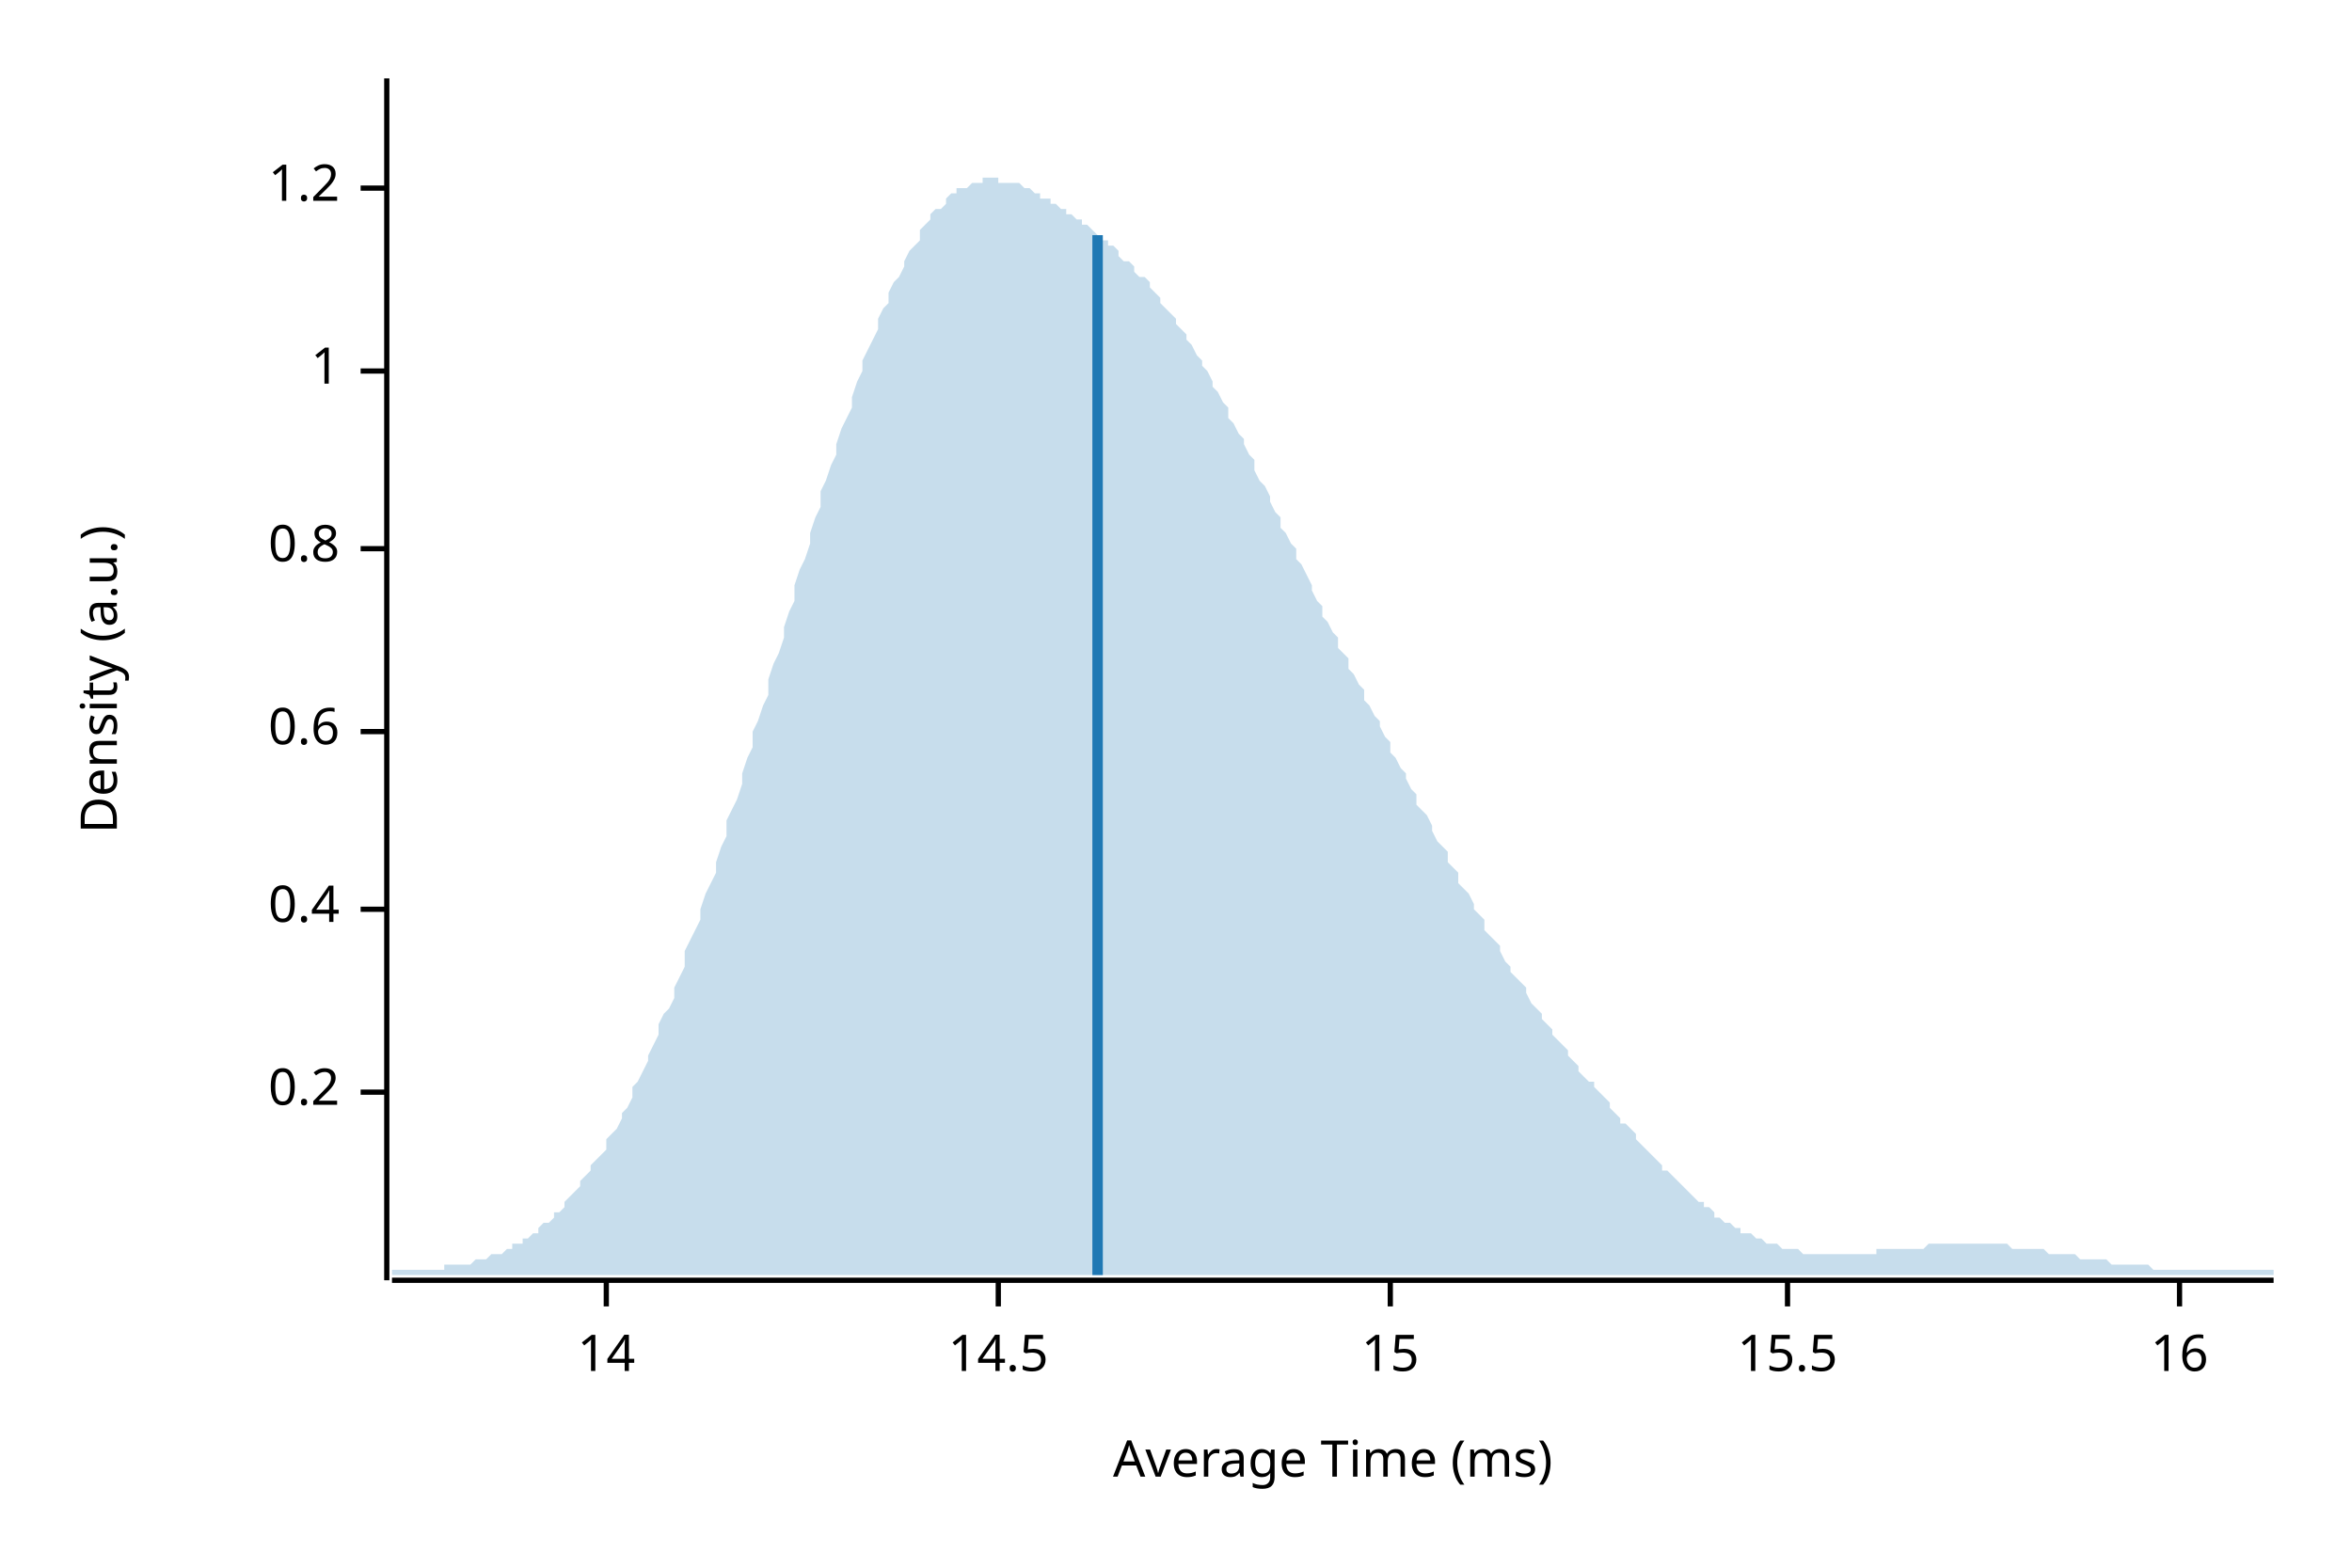
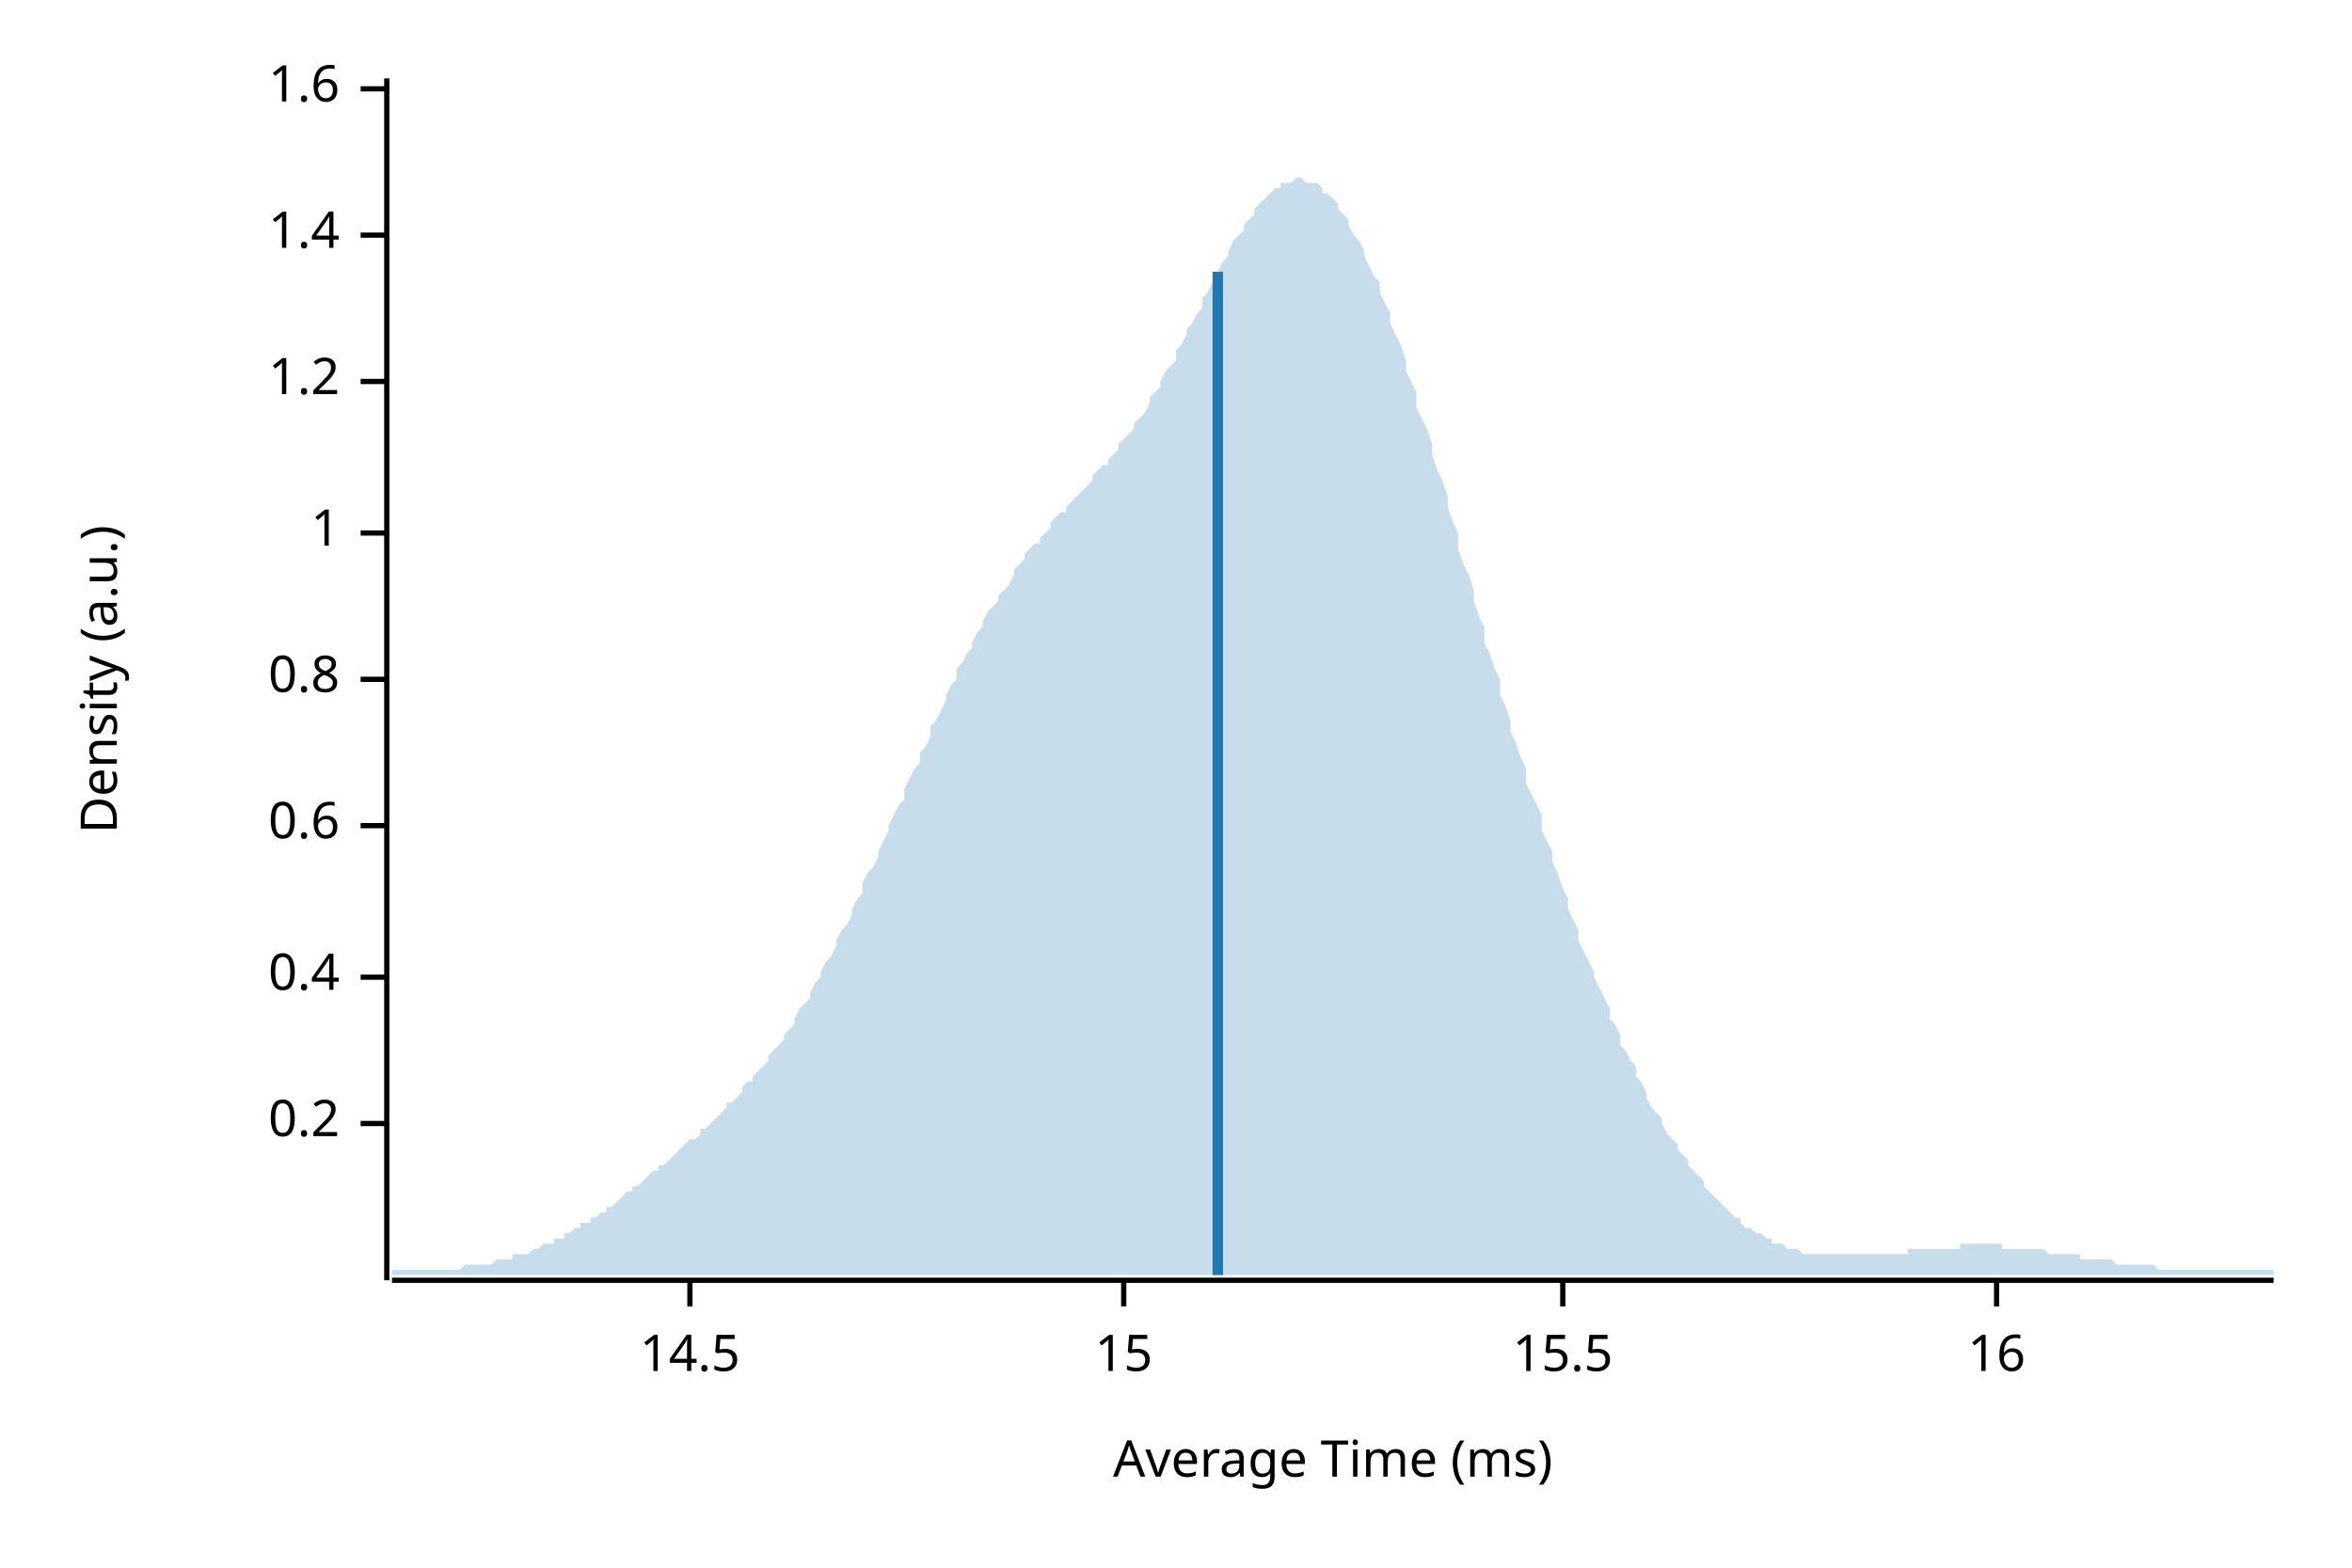
<svg xmlns="http://www.w3.org/2000/svg" width="450" height="300" viewBox="0 0 450 300">
  <text x="15" y="130" dy="0.76em" text-anchor="middle" font-family="sans-serif" font-size="9.677" opacity="1" fill="#000000" transform="rotate(270, 15, 130)">
Density (a.u.)
</text>
  <text x="255" y="285" dy="-0.5ex" text-anchor="middle" font-family="sans-serif" font-size="9.677" opacity="1" fill="#000000">
Average Time (ms)
</text>
  <polyline fill="none" opacity="1" stroke="#000000" stroke-width="1" points="74,15 74,245 " />
-   <text x="65" y="209" dy="0.5ex" text-anchor="end" font-family="sans-serif" font-size="9.677" opacity="1" fill="#000000">
+   <text x="65" y="215" dy="0.5ex" text-anchor="end" font-family="sans-serif" font-size="9.677" opacity="1" fill="#000000">
0.2
</text>
-   <polyline fill="none" opacity="1" stroke="#000000" stroke-width="1" points="69,209 74,209 " />
-   <text x="65" y="174" dy="0.5ex" text-anchor="end" font-family="sans-serif" font-size="9.677" opacity="1" fill="#000000">
+   <polyline fill="none" opacity="1" stroke="#000000" stroke-width="1" points="69,215 74,215 " />
+   <text x="65" y="187" dy="0.5ex" text-anchor="end" font-family="sans-serif" font-size="9.677" opacity="1" fill="#000000">
0.4
</text>
-   <polyline fill="none" opacity="1" stroke="#000000" stroke-width="1" points="69,174 74,174 " />
-   <text x="65" y="140" dy="0.5ex" text-anchor="end" font-family="sans-serif" font-size="9.677" opacity="1" fill="#000000">
+   <polyline fill="none" opacity="1" stroke="#000000" stroke-width="1" points="69,187 74,187 " />
+   <text x="65" y="158" dy="0.5ex" text-anchor="end" font-family="sans-serif" font-size="9.677" opacity="1" fill="#000000">
0.6
</text>
-   <polyline fill="none" opacity="1" stroke="#000000" stroke-width="1" points="69,140 74,140 " />
-   <text x="65" y="105" dy="0.5ex" text-anchor="end" font-family="sans-serif" font-size="9.677" opacity="1" fill="#000000">
+   <polyline fill="none" opacity="1" stroke="#000000" stroke-width="1" points="69,158 74,158 " />
+   <text x="65" y="130" dy="0.5ex" text-anchor="end" font-family="sans-serif" font-size="9.677" opacity="1" fill="#000000">
0.8
</text>
-   <polyline fill="none" opacity="1" stroke="#000000" stroke-width="1" points="69,105 74,105 " />
-   <text x="65" y="71" dy="0.5ex" text-anchor="end" font-family="sans-serif" font-size="9.677" opacity="1" fill="#000000">
+   <polyline fill="none" opacity="1" stroke="#000000" stroke-width="1" points="69,130 74,130 " />
+   <text x="65" y="102" dy="0.5ex" text-anchor="end" font-family="sans-serif" font-size="9.677" opacity="1" fill="#000000">
1
</text>
-   <polyline fill="none" opacity="1" stroke="#000000" stroke-width="1" points="69,71 74,71 " />
-   <text x="65" y="36" dy="0.5ex" text-anchor="end" font-family="sans-serif" font-size="9.677" opacity="1" fill="#000000">
+   <polyline fill="none" opacity="1" stroke="#000000" stroke-width="1" points="69,102 74,102 " />
+   <text x="65" y="73" dy="0.5ex" text-anchor="end" font-family="sans-serif" font-size="9.677" opacity="1" fill="#000000">
1.2
</text>
-   <polyline fill="none" opacity="1" stroke="#000000" stroke-width="1" points="69,36 74,36 " />
+   <polyline fill="none" opacity="1" stroke="#000000" stroke-width="1" points="69,73 74,73 " />
+   <text x="65" y="45" dy="0.5ex" text-anchor="end" font-family="sans-serif" font-size="9.677" opacity="1" fill="#000000">
+ 1.4
+ </text>
+   <polyline fill="none" opacity="1" stroke="#000000" stroke-width="1" points="69,45 74,45 " />
+   <text x="65" y="17" dy="0.5ex" text-anchor="end" font-family="sans-serif" font-size="9.677" opacity="1" fill="#000000">
+ 1.6
+ </text>
+   <polyline fill="none" opacity="1" stroke="#000000" stroke-width="1" points="69,17 74,17 " />
  <polyline fill="none" opacity="1" stroke="#000000" stroke-width="1" points="75,245 435,245 " />
-   <text x="116" y="255" dy="0.76em" text-anchor="middle" font-family="sans-serif" font-size="9.677" opacity="1" fill="#000000">
- 14
- </text>
-   <polyline fill="none" opacity="1" stroke="#000000" stroke-width="1" points="116,245 116,250 " />
-   <text x="191" y="255" dy="0.76em" text-anchor="middle" font-family="sans-serif" font-size="9.677" opacity="1" fill="#000000">
+   <text x="132" y="255" dy="0.76em" text-anchor="middle" font-family="sans-serif" font-size="9.677" opacity="1" fill="#000000">
14.5
</text>
-   <polyline fill="none" opacity="1" stroke="#000000" stroke-width="1" points="191,245 191,250 " />
-   <text x="266" y="255" dy="0.76em" text-anchor="middle" font-family="sans-serif" font-size="9.677" opacity="1" fill="#000000">
+   <polyline fill="none" opacity="1" stroke="#000000" stroke-width="1" points="132,245 132,250 " />
+   <text x="215" y="255" dy="0.76em" text-anchor="middle" font-family="sans-serif" font-size="9.677" opacity="1" fill="#000000">
15
</text>
-   <polyline fill="none" opacity="1" stroke="#000000" stroke-width="1" points="266,245 266,250 " />
-   <text x="342" y="255" dy="0.76em" text-anchor="middle" font-family="sans-serif" font-size="9.677" opacity="1" fill="#000000">
+   <polyline fill="none" opacity="1" stroke="#000000" stroke-width="1" points="215,245 215,250 " />
+   <text x="299" y="255" dy="0.76em" text-anchor="middle" font-family="sans-serif" font-size="9.677" opacity="1" fill="#000000">
15.5
</text>
-   <polyline fill="none" opacity="1" stroke="#000000" stroke-width="1" points="342,245 342,250 " />
-   <text x="417" y="255" dy="0.76em" text-anchor="middle" font-family="sans-serif" font-size="9.677" opacity="1" fill="#000000">
+   <polyline fill="none" opacity="1" stroke="#000000" stroke-width="1" points="299,245 299,250 " />
+   <text x="382" y="255" dy="0.76em" text-anchor="middle" font-family="sans-serif" font-size="9.677" opacity="1" fill="#000000">
16
</text>
-   <polyline fill="none" opacity="1" stroke="#000000" stroke-width="1" points="417,245 417,250 " />
-   <polygon opacity="0.25" fill="#1F78B4" points="75,243 75,243 76,243 77,243 77,243 78,243 79,243 80,243 80,243 81,243 82,243 82,243 83,243 84,243 85,243 85,242 86,242 87,242 87,242 88,242 89,242 90,242 90,242 91,241 92,241 93,241 93,241 94,240 95,240 95,240 96,240 97,239 98,239 98,238 99,238 100,238 100,237 101,237 102,236 103,236 103,235 104,234 105,234 106,233 106,232 107,232 108,231 108,230 109,229 110,228 111,227 111,226 112,225 113,224 113,223 114,222 115,221 116,220 116,218 117,217 118,216 119,214 119,213 120,212 121,210 121,208 122,207 123,205 124,203 124,202 125,200 126,198 126,196 127,194 128,193 129,191 129,189 130,187 131,185 131,182 132,180 133,178 134,176 134,174 135,171 136,169 137,167 137,165 138,162 139,160 139,157 140,155 141,153 142,150 142,148 143,145 144,143 144,140 145,138 146,135 147,133 147,130 148,127 149,125 150,122 150,120 151,117 152,115 152,112 153,109 154,107 155,104 155,102 156,99 157,97 157,94 158,92 159,89 160,87 160,85 161,82 162,80 163,78 163,76 164,73 165,71 165,69 166,67 167,65 168,63 168,61 169,59 170,58 170,56 171,54 172,53 173,51 173,50 174,48 175,47 176,46 176,44 177,43 178,42 178,41 179,40 180,40 181,39 181,38 182,37 183,37 183,36 184,36 185,36 186,35 186,35 187,35 188,35 188,34 189,34 190,34 191,34 191,35 192,35 193,35 194,35 194,35 195,35 196,36 196,36 197,36 198,37 199,37 199,38 200,38 201,38 201,39 202,39 203,40 204,40 204,41 205,41 206,42 207,42 207,43 208,43 209,44 209,44 210,45 211,46 212,46 212,47 213,47 214,48 214,49 215,50 216,50 217,51 217,52 218,53 219,53 220,54 220,55 221,56 222,57 222,58 223,59 224,60 225,61 225,62 226,63 227,64 227,65 228,66 229,68 230,69 230,70 231,71 232,73 232,74 233,75 234,77 235,78 235,80 236,81 237,83 238,84 238,85 239,87 240,88 240,90 241,92 242,93 243,95 243,96 244,98 245,99 245,101 246,102 247,104 248,105 248,107 249,108 250,110 251,112 251,113 252,115 253,116 253,118 254,119 255,121 256,122 256,124 257,125 258,126 258,128 259,129 260,131 261,132 261,134 262,135 263,137 264,138 264,139 265,141 266,142 266,144 267,145 268,147 269,148 269,149 270,151 271,152 271,154 272,155 273,156 274,158 274,159 275,161 276,162 277,163 277,165 278,166 279,167 279,169 280,170 281,171 282,173 282,174 283,175 284,176 284,178 285,179 286,180 287,181 287,182 288,184 289,185 289,186 290,187 291,188 292,189 292,190 293,192 294,193 295,194 295,195 296,196 297,197 297,198 298,199 299,200 300,201 300,202 301,203 302,204 302,205 303,206 304,207 305,207 305,208 306,209 307,210 308,211 308,212 309,213 310,214 310,215 311,215 312,216 313,217 313,218 314,219 315,220 315,220 316,221 317,222 318,223 318,224 319,224 320,225 321,226 321,226 322,227 323,228 323,228 324,229 325,230 326,230 326,231 327,231 328,232 328,233 329,233 330,234 331,234 331,234 332,235 333,235 333,236 334,236 335,236 336,237 336,237 337,237 338,238 339,238 339,238 340,238 341,239 341,239 342,239 343,239 344,239 344,239 345,240 346,240 346,240 347,240 348,240 349,240 349,240 350,240 351,240 352,240 352,240 353,240 354,240 354,240 355,240 356,240 357,240 357,240 358,240 359,240 359,239 360,239 361,239 362,239 362,239 363,239 364,239 365,239 365,239 366,239 367,239 367,239 368,239 369,238 370,238 370,238 371,238 372,238 372,238 373,238 374,238 375,238 375,238 376,238 377,238 378,238 378,238 379,238 380,238 380,238 381,238 382,238 383,238 383,238 384,238 385,239 385,239 386,239 387,239 388,239 388,239 389,239 390,239 390,239 391,239 392,240 393,240 393,240 394,240 395,240 396,240 396,240 397,240 398,241 398,241 399,241 400,241 401,241 401,241 402,241 403,241 403,241 404,242 405,242 406,242 406,242 407,242 408,242 409,242 409,242 410,242 411,242 411,242 412,243 413,243 414,243 414,243 415,243 416,243 416,243 417,243 418,243 419,243 419,243 420,243 421,243 422,243 422,243 423,243 424,243 424,243 425,243 426,243 427,243 427,243 428,243 429,243 429,243 430,243 431,243 432,243 432,243 433,243 434,243 435,243 435,244 75,244 " />
-   <polyline fill="none" opacity="1" stroke="#1F78B4" stroke-width="2" points="210,244 210,45 " />
+   <polyline fill="none" opacity="1" stroke="#000000" stroke-width="1" points="382,245 382,250 " />
+   <polygon opacity="0.25" fill="#1F78B4" points="75,243 75,243 76,243 77,243 77,243 78,243 79,243 80,243 80,243 81,243 82,243 82,243 83,243 84,243 85,243 85,243 86,243 87,243 87,243 88,243 89,242 90,242 90,242 91,242 92,242 93,242 93,242 94,242 95,241 95,241 96,241 97,241 98,241 98,240 99,240 100,240 100,240 101,240 102,239 103,239 103,239 104,238 105,238 106,238 106,237 107,237 108,237 108,236 109,236 110,235 111,235 111,234 112,234 113,234 113,233 114,233 115,232 116,232 116,231 117,231 118,230 119,229 119,229 120,228 121,228 121,227 122,227 123,226 124,225 124,225 125,224 126,224 126,223 127,223 128,222 129,221 129,221 130,220 131,219 131,219 132,218 133,218 134,217 134,216 135,216 136,215 137,214 137,214 138,213 139,212 139,211 140,211 141,210 142,209 142,208 143,207 144,207 144,206 145,205 146,204 147,203 147,202 148,201 149,200 150,199 150,198 151,197 152,196 152,195 153,193 154,192 155,191 155,190 156,188 157,187 157,186 158,184 159,183 160,181 160,180 161,178 162,177 163,175 163,174 164,172 165,171 165,169 166,167 167,166 168,164 168,163 169,161 170,159 170,158 171,156 172,154 173,153 173,151 174,149 175,147 176,146 176,144 177,143 178,141 178,139 179,138 180,136 181,134 181,133 182,131 183,130 183,128 184,127 185,125 186,124 186,123 187,121 188,120 188,119 189,117 190,116 191,115 191,114 192,113 193,112 194,110 194,109 195,108 196,107 196,106 197,105 198,104 199,104 199,103 200,102 201,101 201,100 202,99 203,98 204,98 204,97 205,96 206,95 207,94 207,94 208,93 209,92 209,91 210,90 211,89 212,89 212,88 213,87 214,86 214,85 215,84 216,83 217,82 217,81 218,80 219,79 220,77 220,76 221,75 222,74 222,73 223,71 224,70 225,69 225,67 226,66 227,64 227,63 228,62 229,60 230,59 230,57 231,56 232,54 232,53 233,52 234,50 235,49 235,48 236,46 237,45 238,44 238,43 239,42 240,41 240,40 241,39 242,38 243,37 243,37 244,36 245,36 245,35 246,35 247,35 248,34 248,34 249,34 250,35 251,35 251,35 252,35 253,36 253,37 254,37 255,38 256,39 256,40 257,41 258,42 258,43 259,45 260,46 261,48 261,49 262,51 263,53 264,54 264,56 265,58 266,60 266,62 267,64 268,66 269,69 269,71 270,73 271,75 271,78 272,80 273,82 274,85 274,87 275,90 276,92 277,95 277,97 278,100 279,102 279,105 280,108 281,110 282,113 282,115 283,118 284,120 284,123 285,125 286,128 287,130 287,133 288,135 289,138 289,140 290,142 291,145 292,147 292,150 293,152 294,154 295,156 295,159 296,161 297,163 297,165 298,167 299,170 300,172 300,174 301,176 302,178 302,180 303,182 304,184 305,186 305,187 306,189 307,191 308,193 308,195 309,196 310,198 310,200 311,201 312,203 313,204 313,206 314,207 315,209 315,210 316,212 317,213 318,214 318,215 319,217 320,218 321,219 321,220 322,221 323,222 323,223 324,224 325,225 326,226 326,227 327,228 328,229 328,229 329,230 330,231 331,232 331,232 332,233 333,233 333,234 334,235 335,235 336,236 336,236 337,236 338,237 339,237 339,238 340,238 341,238 341,238 342,239 343,239 344,239 344,239 345,240 346,240 346,240 347,240 348,240 349,240 349,240 350,240 351,240 352,240 352,240 353,240 354,240 354,240 355,240 356,240 357,240 357,240 358,240 359,240 359,240 360,240 361,240 362,240 362,240 363,240 364,240 365,240 365,239 366,239 367,239 367,239 368,239 369,239 370,239 370,239 371,239 372,239 372,239 373,239 374,239 375,239 375,238 376,238 377,238 378,238 378,238 379,238 380,238 380,238 381,238 382,238 383,238 383,239 384,239 385,239 385,239 386,239 387,239 388,239 388,239 389,239 390,239 390,239 391,239 392,240 393,240 393,240 394,240 395,240 396,240 396,240 397,240 398,240 398,241 399,241 400,241 401,241 401,241 402,241 403,241 403,241 404,241 405,242 406,242 406,242 407,242 408,242 409,242 409,242 410,242 411,242 411,242 412,242 413,243 414,243 414,243 415,243 416,243 416,243 417,243 418,243 419,243 419,243 420,243 421,243 422,243 422,243 423,243 424,243 424,243 425,243 426,243 427,243 427,243 428,243 429,243 429,243 430,243 431,243 432,243 432,243 433,243 434,243 435,243 435,244 75,244 " />
+   <polyline fill="none" opacity="1" stroke="#1F78B4" stroke-width="2" points="233,244 233,52 " />
</svg>
